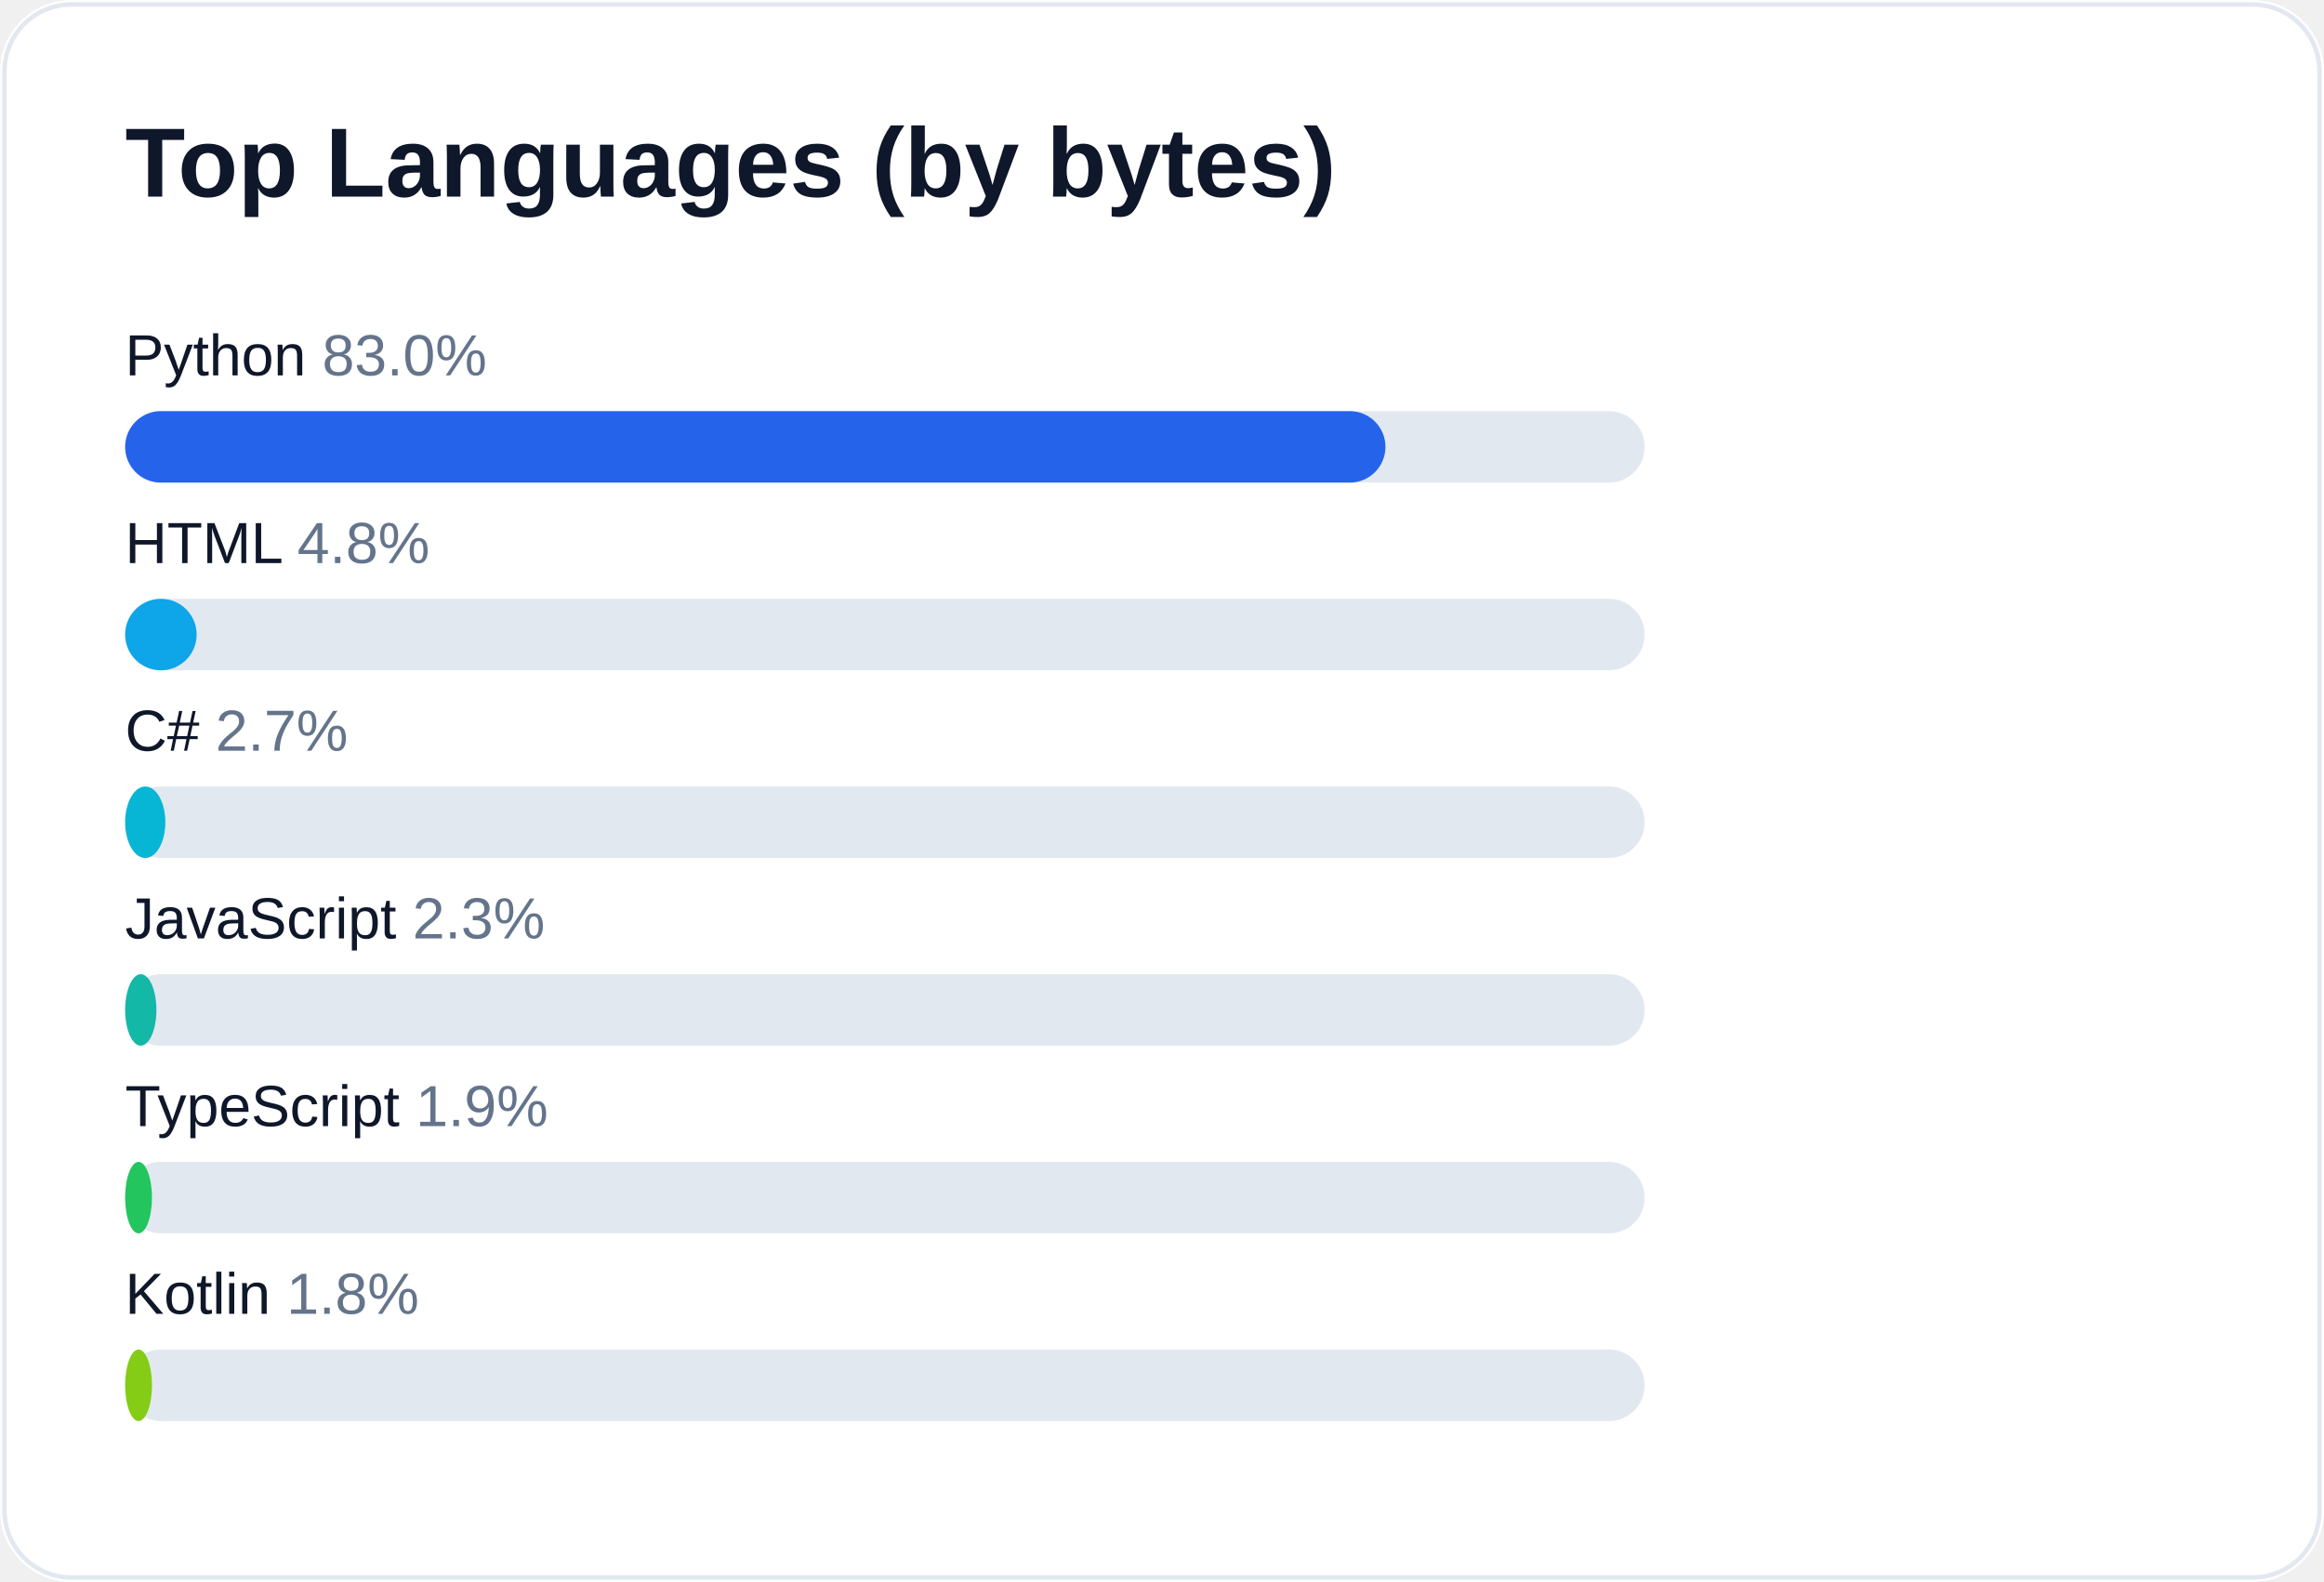
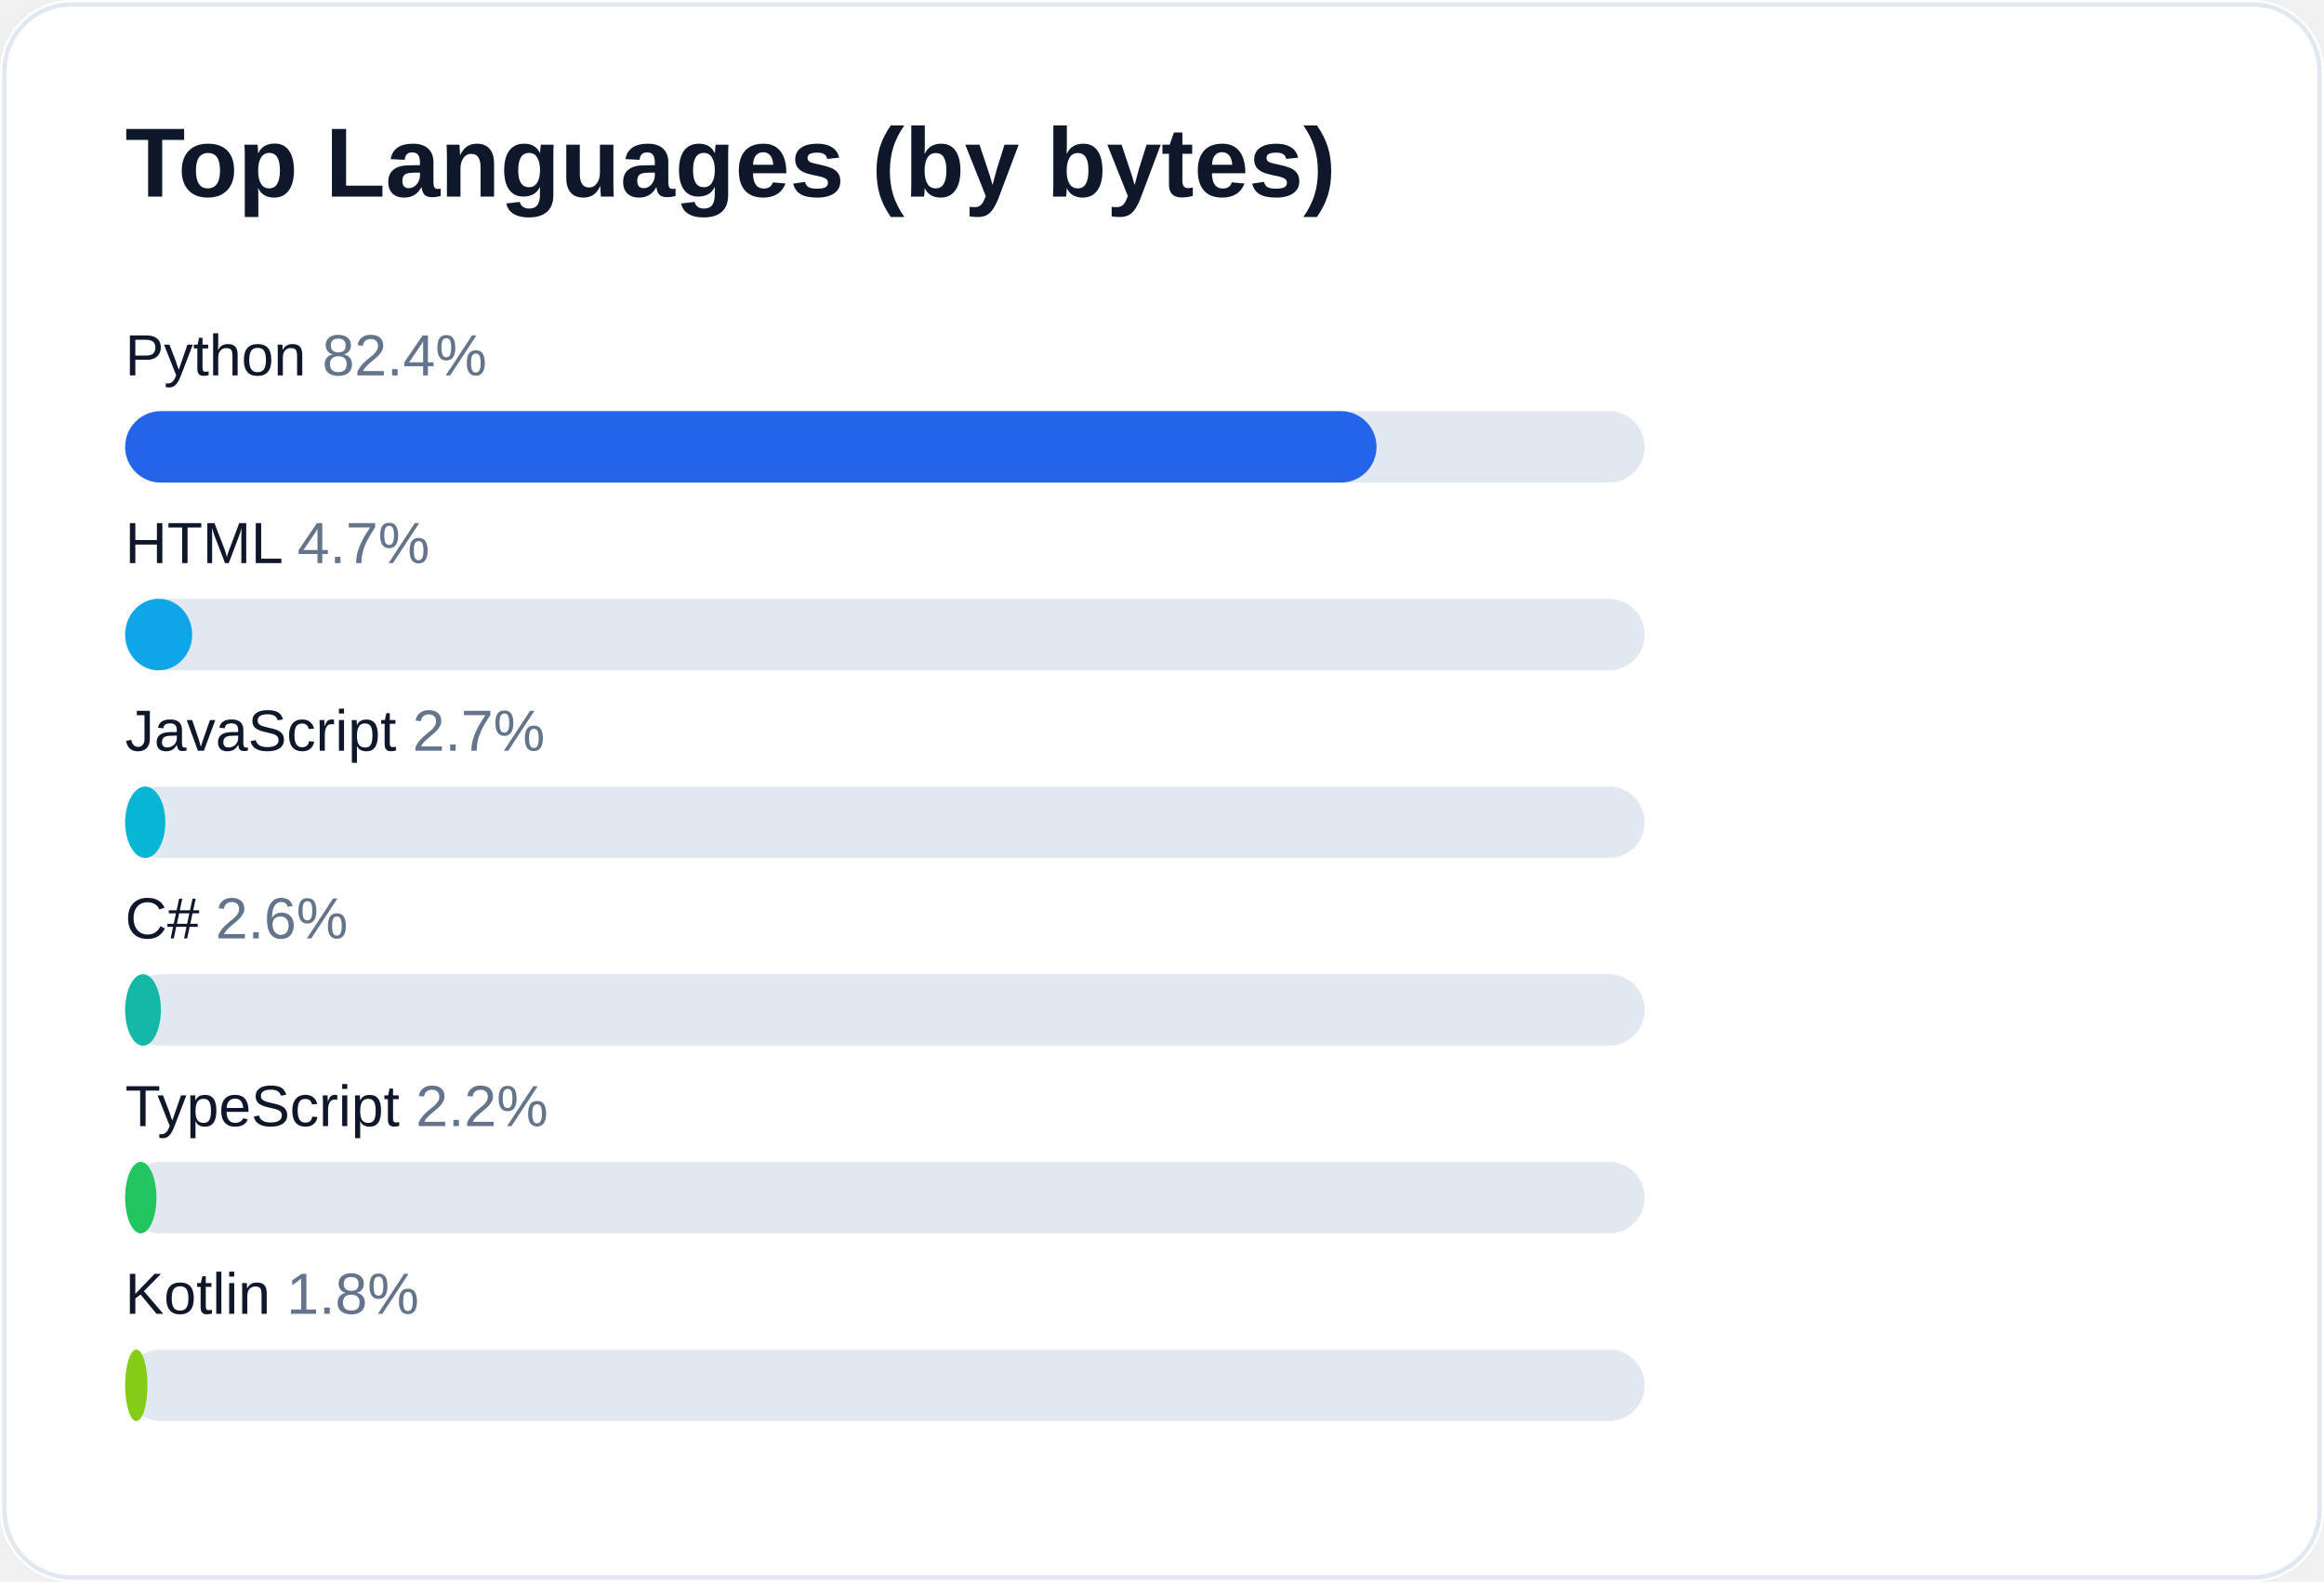
<svg xmlns="http://www.w3.org/2000/svg" width="520" height="354" viewBox="0 0 520 354" role="img" aria-label="Top languages for AliceJump">
  <rect width="520" height="354" rx="16" fill="#ffffff" />
  <rect x="1" y="1" width="518" height="352" rx="15" fill="none" stroke="#e2e8f0" />
  <text x="28" y="44" fill="#0f172a" font-size="22" font-weight="700" font-family="-apple-system,Segoe UI,Arial,sans-serif">Top Languages (by bytes)</text>
-   <text x="28" y="84" fill="#0f172a" font-size="13" font-family="-apple-system,Segoe UI,Arial,sans-serif">Python <tspan fill="#64748b">83.0%</tspan>
+   <text x="28" y="84" fill="#0f172a" font-size="13" font-family="-apple-system,Segoe UI,Arial,sans-serif">Python <tspan fill="#64748b">82.4%</tspan>
  </text>
  <rect x="28" y="92" width="340" height="16" rx="8" fill="#e2e8f0" />
-   <rect x="28" y="92" width="282" height="16" rx="8" fill="#2563eb" />
-   <text x="28" y="126" fill="#0f172a" font-size="13" font-family="-apple-system,Segoe UI,Arial,sans-serif">HTML <tspan fill="#64748b">4.8%</tspan>
+   <rect x="28" y="92" width="280" height="16" rx="8" fill="#2563eb" />
+   <text x="28" y="126" fill="#0f172a" font-size="13" font-family="-apple-system,Segoe UI,Arial,sans-serif">HTML <tspan fill="#64748b">4.7%</tspan>
  </text>
  <rect x="28" y="134" width="340" height="16" rx="8" fill="#e2e8f0" />
-   <rect x="28" y="134" width="16" height="16" rx="8" fill="#0ea5e9" />
-   <text x="28" y="168" fill="#0f172a" font-size="13" font-family="-apple-system,Segoe UI,Arial,sans-serif">C# <tspan fill="#64748b">2.7%</tspan>
+   <rect x="28" y="134" width="15" height="16" rx="8" fill="#0ea5e9" />
+   <text x="28" y="168" fill="#0f172a" font-size="13" font-family="-apple-system,Segoe UI,Arial,sans-serif">JavaScript <tspan fill="#64748b">2.7%</tspan>
  </text>
  <rect x="28" y="176" width="340" height="16" rx="8" fill="#e2e8f0" />
  <rect x="28" y="176" width="9" height="16" rx="8" fill="#06b6d4" />
-   <text x="28" y="210" fill="#0f172a" font-size="13" font-family="-apple-system,Segoe UI,Arial,sans-serif">JavaScript <tspan fill="#64748b">2.3%</tspan>
+   <text x="28" y="210" fill="#0f172a" font-size="13" font-family="-apple-system,Segoe UI,Arial,sans-serif">C# <tspan fill="#64748b">2.6%</tspan>
  </text>
  <rect x="28" y="218" width="340" height="16" rx="8" fill="#e2e8f0" />
-   <rect x="28" y="218" width="7" height="16" rx="8" fill="#14b8a6" />
-   <text x="28" y="252" fill="#0f172a" font-size="13" font-family="-apple-system,Segoe UI,Arial,sans-serif">TypeScript <tspan fill="#64748b">1.9%</tspan>
+   <rect x="28" y="218" width="8" height="16" rx="8" fill="#14b8a6" />
+   <text x="28" y="252" fill="#0f172a" font-size="13" font-family="-apple-system,Segoe UI,Arial,sans-serif">TypeScript <tspan fill="#64748b">2.2%</tspan>
  </text>
  <rect x="28" y="260" width="340" height="16" rx="8" fill="#e2e8f0" />
-   <rect x="28" y="260" width="6" height="16" rx="8" fill="#22c55e" />
+   <rect x="28" y="260" width="7" height="16" rx="8" fill="#22c55e" />
  <text x="28" y="294" fill="#0f172a" font-size="13" font-family="-apple-system,Segoe UI,Arial,sans-serif">Kotlin <tspan fill="#64748b">1.8%</tspan>
  </text>
  <rect x="28" y="302" width="340" height="16" rx="8" fill="#e2e8f0" />
-   <rect x="28" y="302" width="6" height="16" rx="8" fill="#84cc16" />
+   <rect x="28" y="302" width="5" height="16" rx="8" fill="#84cc16" />
</svg>
